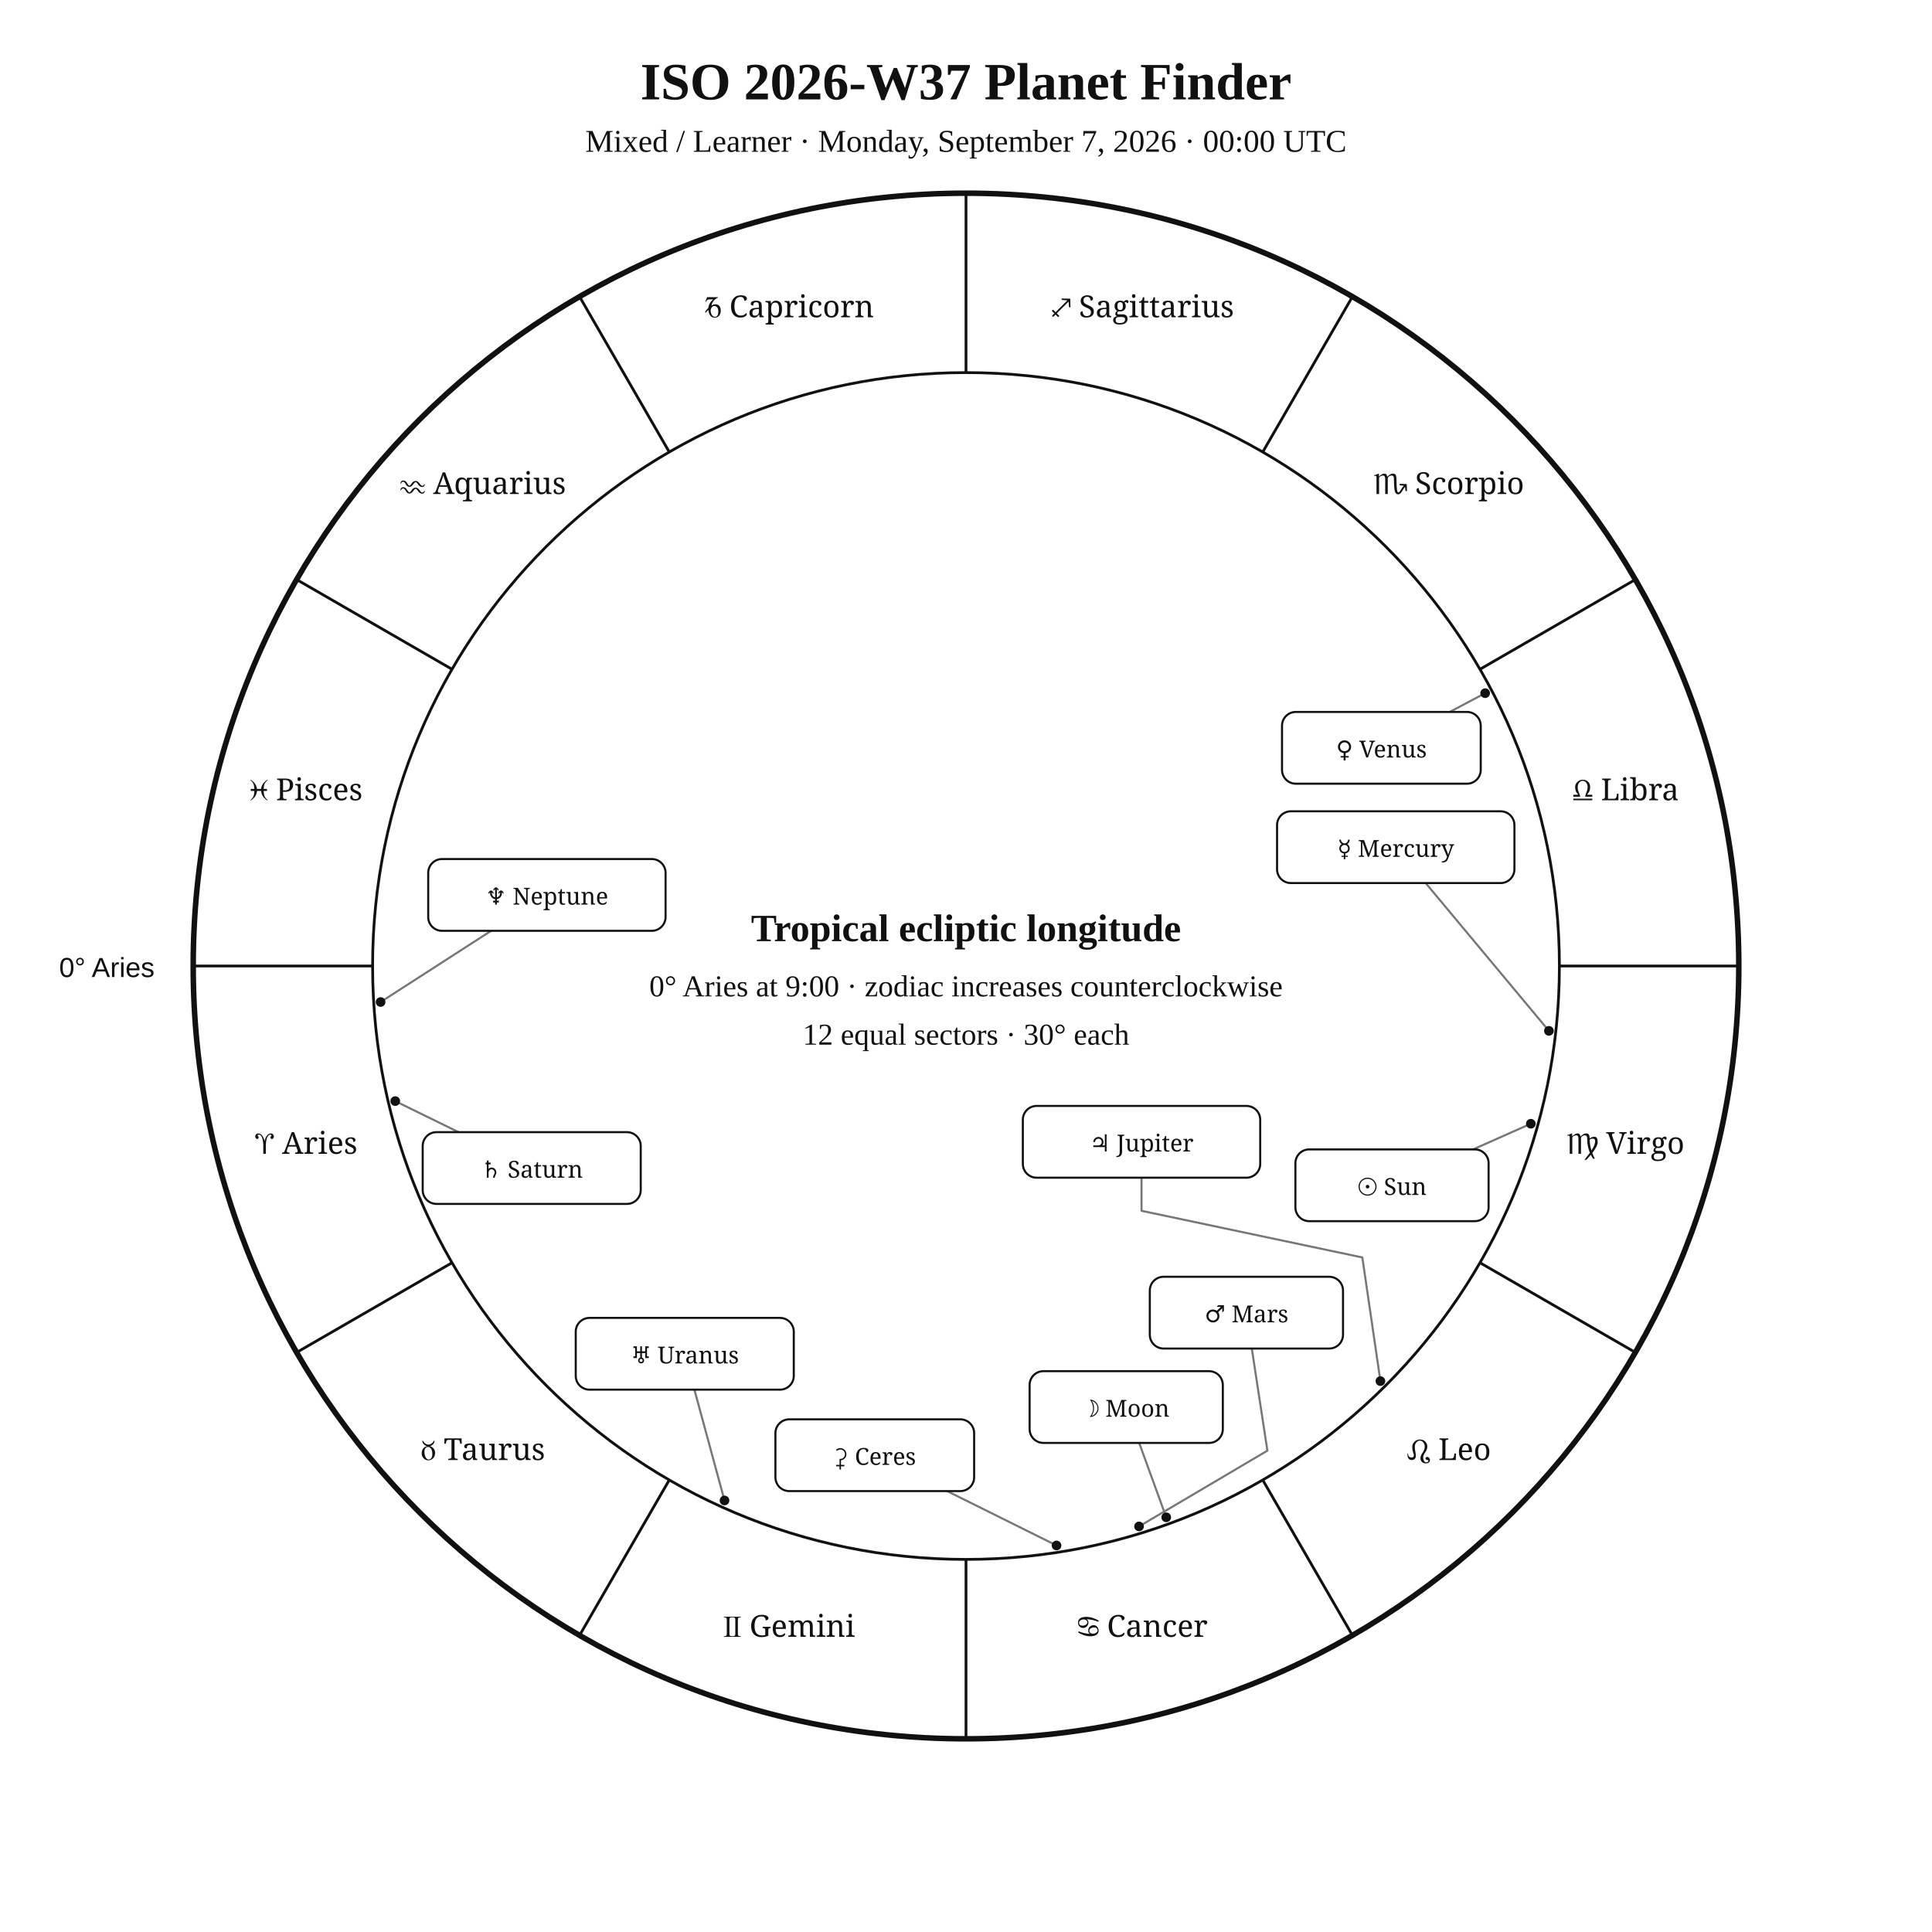
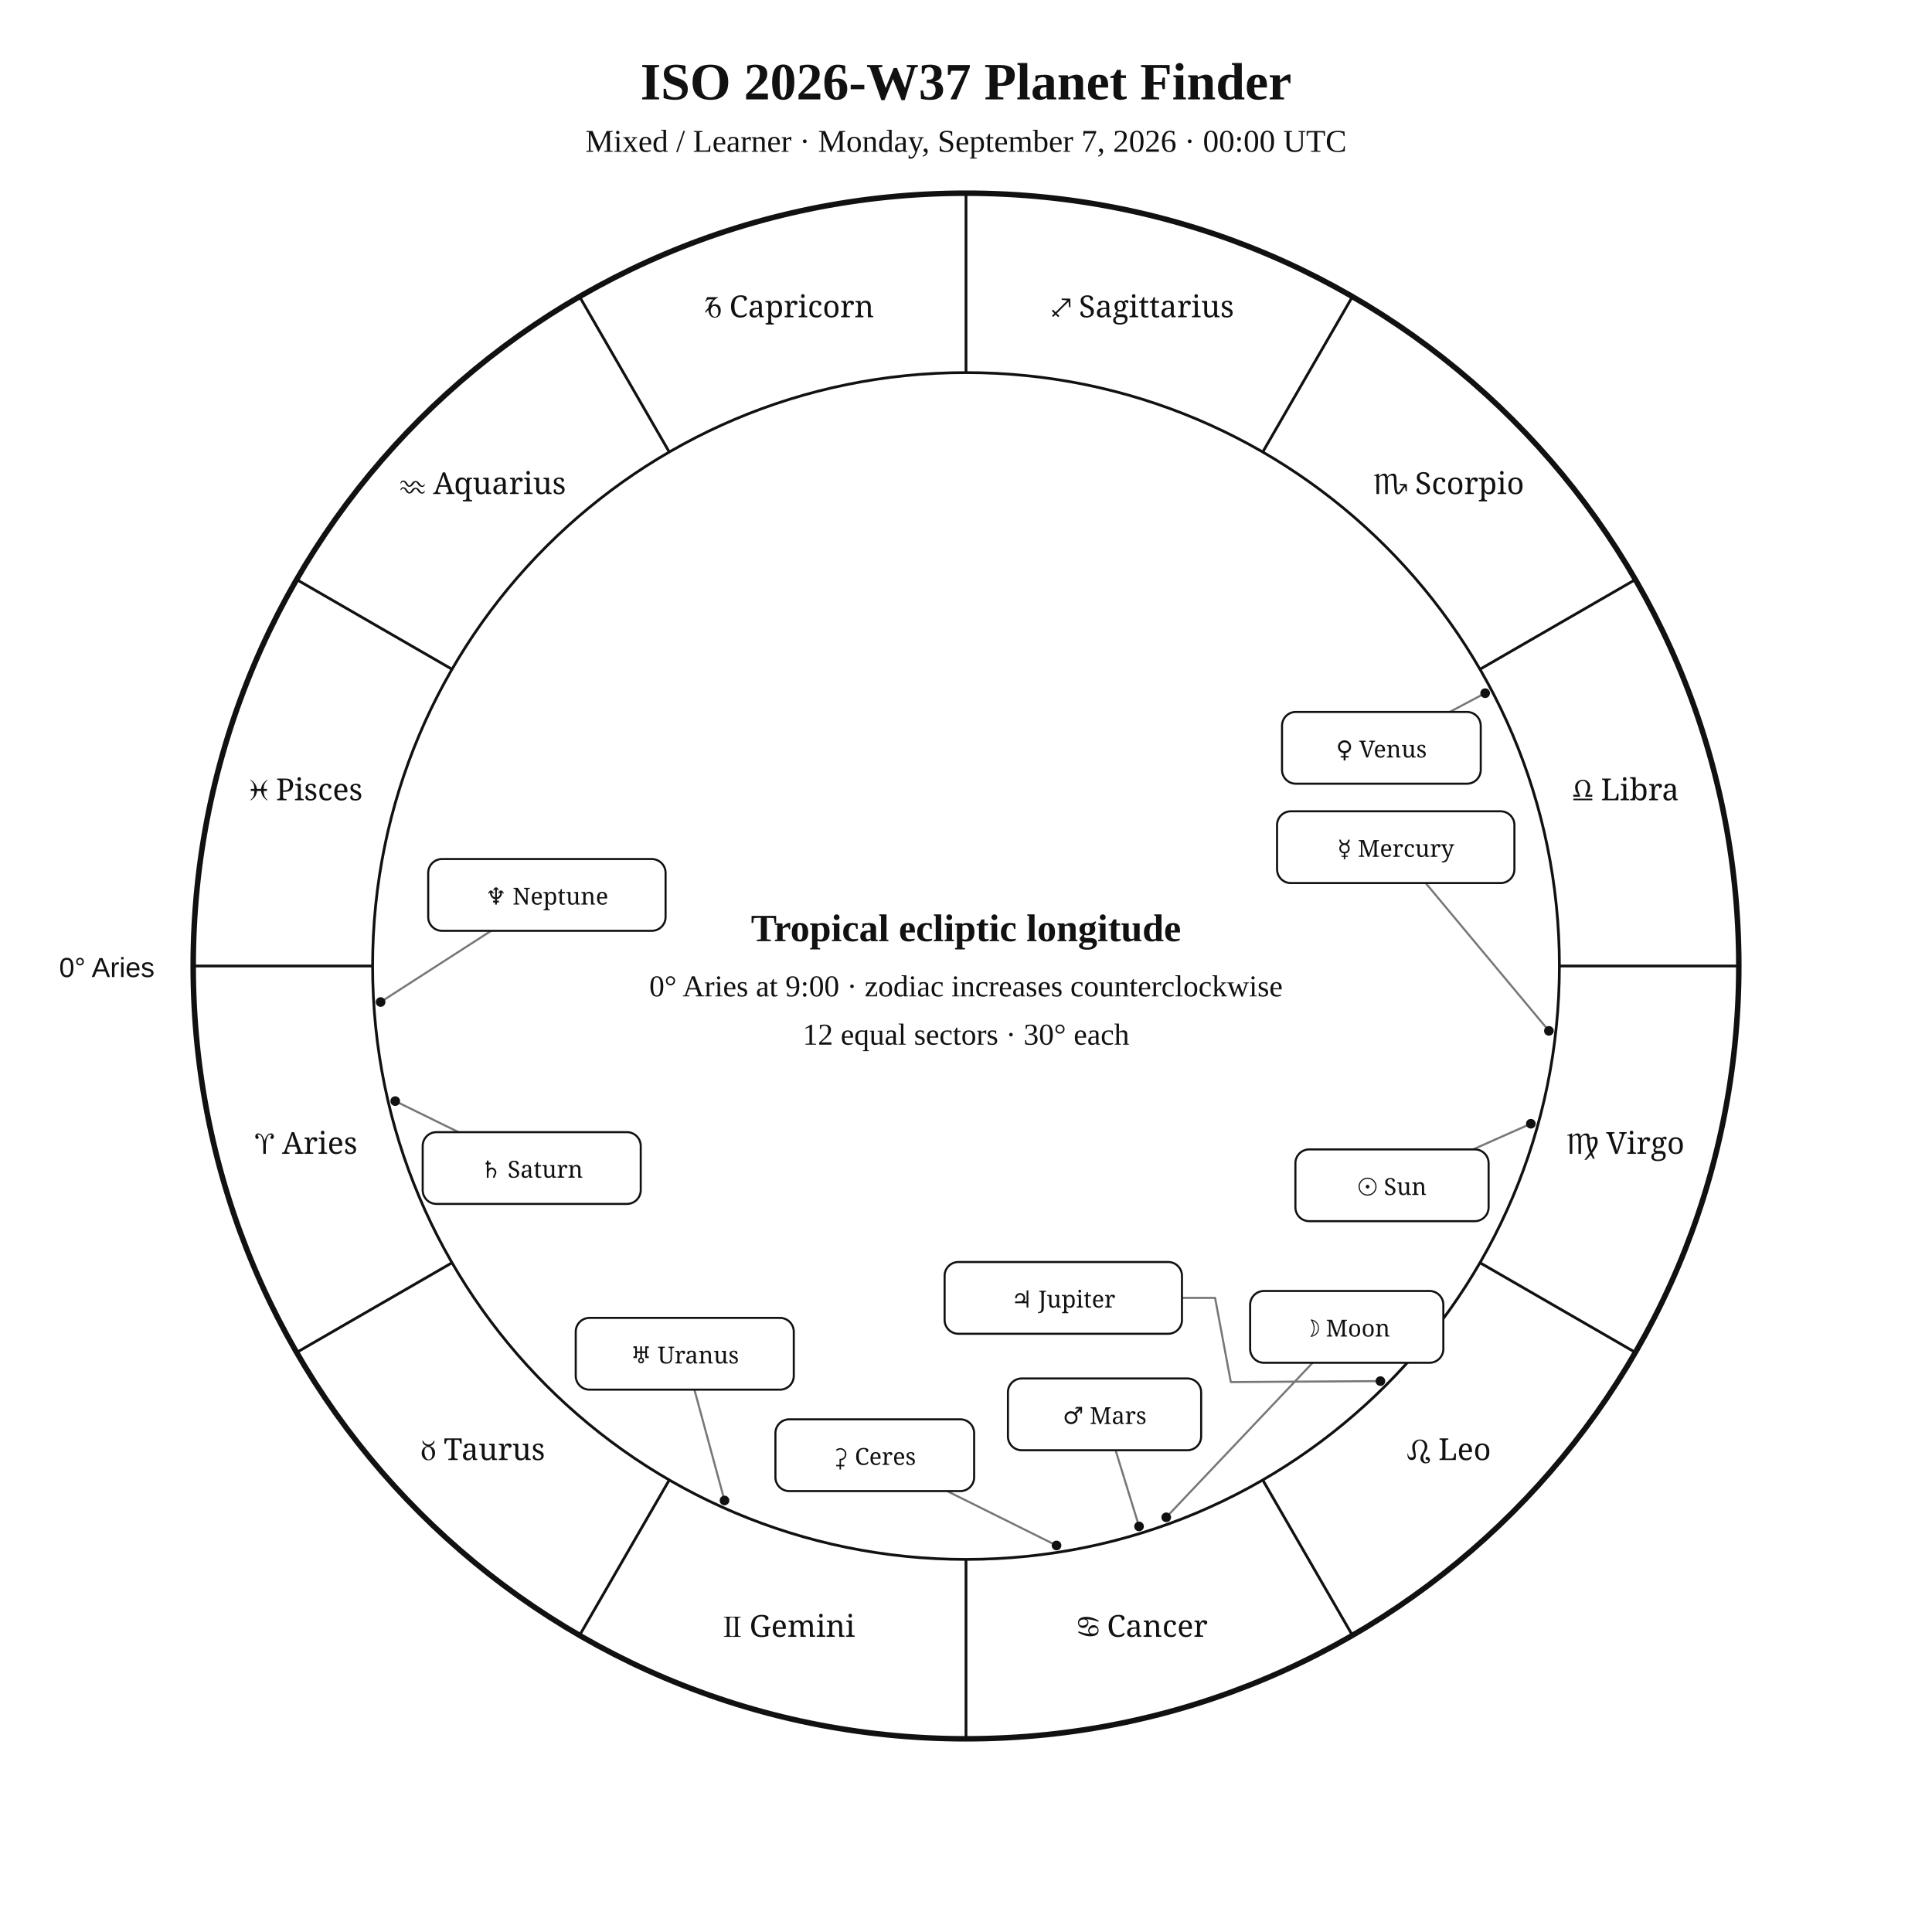
<svg xmlns="http://www.w3.org/2000/svg" width="1400" height="1400" viewBox="0 0 1400 1400">
  <rect width="100%" height="100%" fill="white" />
  <style>text{font-family:Georgia,"Times New Roman",serif;fill:#111}.sans{font-family:Arial,Helvetica,sans-serif}.symbol{font-family:"Arial Unicode MS","Segoe UI Symbol","Noto Sans Symbols 2","Apple Symbols",serif;font-variant-emoji:text;fill:#111}</style>
  <text x="700" y="72" text-anchor="middle" font-size="38" font-weight="700">ISO 2026-W37 Planet Finder</text>
  <text x="700" y="110" text-anchor="middle" font-size="23">Mixed / Learner · Monday, September 7, 2026 · 00:00 UTC</text>
  <circle cx="700" cy="700" r="560" fill="none" stroke="#111" stroke-width="4" />
  <circle cx="700" cy="700" r="430" fill="none" stroke="#111" stroke-width="2" />
  <line x1="270.0" y1="700.0" x2="140.0" y2="700.0" stroke="#111" stroke-width="2" />
  <line x1="327.6" y1="915.0" x2="215.0" y2="980.0" stroke="#111" stroke-width="2" />
  <line x1="485.0" y1="1072.4" x2="420.0" y2="1185.0" stroke="#111" stroke-width="2" />
  <line x1="700.0" y1="1130.0" x2="700.0" y2="1260.0" stroke="#111" stroke-width="2" />
  <line x1="915.0" y1="1072.4" x2="980.0" y2="1185.0" stroke="#111" stroke-width="2" />
  <line x1="1072.4" y1="915.0" x2="1185.0" y2="980.0" stroke="#111" stroke-width="2" />
  <line x1="1130.0" y1="700.0" x2="1260.0" y2="700.0" stroke="#111" stroke-width="2" />
  <line x1="1072.4" y1="485.0" x2="1185.0" y2="420.0" stroke="#111" stroke-width="2" />
  <line x1="915.0" y1="327.6" x2="980.0" y2="215.0" stroke="#111" stroke-width="2" />
  <line x1="700.0" y1="270.0" x2="700.0" y2="140.0" stroke="#111" stroke-width="2" />
  <line x1="485.0" y1="327.6" x2="420.0" y2="215.0" stroke="#111" stroke-width="2" />
  <line x1="327.6" y1="485.0" x2="215.0" y2="420.0" stroke="#111" stroke-width="2" />
  <text class="symbol" x="221.9" y="836.1" text-anchor="middle" font-size="22">♈︎ Aries</text>
  <text class="symbol" x="350.0" y="1058.0" text-anchor="middle" font-size="22">♉︎ Taurus</text>
  <text class="symbol" x="571.9" y="1186.1" text-anchor="middle" font-size="22">♊︎ Gemini</text>
  <text class="symbol" x="828.1" y="1186.1" text-anchor="middle" font-size="22">♋︎ Cancer</text>
  <text class="symbol" x="1050.0" y="1058.0" text-anchor="middle" font-size="22">♌︎ Leo</text>
  <text class="symbol" x="1178.1" y="836.1" text-anchor="middle" font-size="22">♍︎ Virgo</text>
  <text class="symbol" x="1178.1" y="579.9" text-anchor="middle" font-size="22">♎︎ Libra</text>
  <text class="symbol" x="1050.0" y="358.0" text-anchor="middle" font-size="22">♏︎ Scorpio</text>
  <text class="symbol" x="828.1" y="229.9" text-anchor="middle" font-size="22">♐︎ Sagittarius</text>
  <text class="symbol" x="571.9" y="229.9" text-anchor="middle" font-size="22">♑︎ Capricorn</text>
  <text class="symbol" x="350.0" y="358.0" text-anchor="middle" font-size="22">♒︎ Aquarius</text>
  <text class="symbol" x="221.9" y="579.9" text-anchor="middle" font-size="22">♓︎ Pisces</text>
  <text x="112" y="708" text-anchor="end" font-size="20" class="sans">0° Aries</text>
  <polyline points="1109.3,814.3 1067.4,832.9" fill="none" stroke="#777" stroke-width="1.5" stroke-linejoin="round" stroke-linecap="round" />
  <circle cx="1109.3" cy="814.3" r="3.5" fill="#111" />
-   <polyline points="845.1,1099.5 825.5,1045.6" fill="none" stroke="#777" stroke-width="1.5" stroke-linejoin="round" stroke-linecap="round" />
+   <polyline points="845.1,1099.5 951.2,987.5" fill="none" stroke="#777" stroke-width="1.5" stroke-linejoin="round" stroke-linecap="round" />
  <circle cx="845.1" cy="1099.5" r="3.5" fill="#111" />
  <polyline points="1122.4,747.0 1033.1,639.9" fill="none" stroke="#777" stroke-width="1.5" stroke-linejoin="round" stroke-linecap="round" />
  <circle cx="1122.4" cy="747.0" r="3.5" fill="#111" />
  <polyline points="1076.2,502.3 1050.5,515.9" fill="none" stroke="#777" stroke-width="1.5" stroke-linejoin="round" stroke-linecap="round" />
  <circle cx="1076.2" cy="502.3" r="3.5" fill="#111" />
-   <polyline points="825.4,1106.1 918.4,1051.2 907.1,977.2" fill="none" stroke="#777" stroke-width="1.5" stroke-linejoin="round" stroke-linecap="round" />
+   <polyline points="825.4,1106.1 808.4,1050.9" fill="none" stroke="#777" stroke-width="1.5" stroke-linejoin="round" stroke-linecap="round" />
  <circle cx="825.4" cy="1106.1" r="3.5" fill="#111" />
-   <polyline points="1000.3,1000.8 987.2,911.2 827.2,877.4 827.2,853.4" fill="none" stroke="#777" stroke-width="1.5" stroke-linejoin="round" stroke-linecap="round" />
+   <polyline points="1000.3,1000.8 891.9,1001.5 880.5,940.5 856.5,940.5" fill="none" stroke="#777" stroke-width="1.5" stroke-linejoin="round" stroke-linecap="round" />
  <circle cx="1000.3" cy="1000.8" r="3.5" fill="#111" />
  <polyline points="286.4,797.9 332.3,820.4" fill="none" stroke="#777" stroke-width="1.5" stroke-linejoin="round" stroke-linecap="round" />
  <circle cx="286.4" cy="797.9" r="3.5" fill="#111" />
  <polyline points="525.0,1087.3 503.2,1007.0" fill="none" stroke="#777" stroke-width="1.5" stroke-linejoin="round" stroke-linecap="round" />
  <circle cx="525.0" cy="1087.3" r="3.5" fill="#111" />
  <polyline points="275.8,726.1 355.9,674.5" fill="none" stroke="#777" stroke-width="1.5" stroke-linejoin="round" stroke-linecap="round" />
  <circle cx="275.8" cy="726.1" r="3.5" fill="#111" />
  <polyline points="765.6,1119.9 686.3,1080.5" fill="none" stroke="#777" stroke-width="1.5" stroke-linejoin="round" stroke-linecap="round" />
  <circle cx="765.6" cy="1119.9" r="3.5" fill="#111" />
  <rect x="938.7" y="832.9" width="140.0" height="52.0" rx="10" fill="white" stroke="#111" stroke-width="1.5" />
  <text class="symbol" x="1008.7" y="865.9" text-anchor="middle" font-size="17">☉︎ Sun</text>
-   <rect x="746.1" y="993.6" width="140.0" height="52.0" rx="10" fill="white" stroke="#111" stroke-width="1.5" />
-   <text class="symbol" x="816.1" y="1026.6" text-anchor="middle" font-size="17">☽︎ Moon</text>
+   <rect x="905.9" y="935.5" width="140.0" height="52.0" rx="10" fill="white" stroke="#111" stroke-width="1.5" />
+   <text class="symbol" x="975.9" y="968.5" text-anchor="middle" font-size="17">☽︎ Moon</text>
  <rect x="925.4" y="587.9" width="172.0" height="52.0" rx="10" fill="white" stroke="#111" stroke-width="1.5" />
  <text class="symbol" x="1011.4" y="620.9" text-anchor="middle" font-size="17">☿︎ Mercury</text>
  <rect x="929.0" y="515.9" width="144.0" height="52.0" rx="10" fill="white" stroke="#111" stroke-width="1.5" />
  <text class="symbol" x="1001.0" y="548.9" text-anchor="middle" font-size="17">♀︎ Venus</text>
-   <rect x="833.2" y="925.2" width="140.0" height="52.0" rx="10" fill="white" stroke="#111" stroke-width="1.5" />
-   <text class="symbol" x="903.2" y="958.2" text-anchor="middle" font-size="17">♂︎ Mars</text>
-   <rect x="741.2" y="801.4" width="172.0" height="52.0" rx="10" fill="white" stroke="#111" stroke-width="1.5" />
-   <text class="symbol" x="827.2" y="834.4" text-anchor="middle" font-size="17">♃︎ Jupiter</text>
+   <rect x="730.4" y="998.9" width="140.0" height="52.0" rx="10" fill="white" stroke="#111" stroke-width="1.5" />
+   <text class="symbol" x="800.4" y="1031.9" text-anchor="middle" font-size="17">♂︎ Mars</text>
+   <rect x="684.5" y="914.5" width="172.0" height="52.0" rx="10" fill="white" stroke="#111" stroke-width="1.5" />
+   <text class="symbol" x="770.5" y="947.5" text-anchor="middle" font-size="17">♃︎ Jupiter</text>
  <rect x="306.3" y="820.4" width="158.0" height="52.0" rx="10" fill="white" stroke="#111" stroke-width="1.5" />
  <text class="symbol" x="385.3" y="853.4" text-anchor="middle" font-size="17">♄︎ Saturn</text>
  <rect x="417.2" y="955.0" width="158.0" height="52.0" rx="10" fill="white" stroke="#111" stroke-width="1.5" />
  <text class="symbol" x="496.2" y="988.0" text-anchor="middle" font-size="17">♅︎ Uranus</text>
  <rect x="310.3" y="622.5" width="172.0" height="52.0" rx="10" fill="white" stroke="#111" stroke-width="1.5" />
  <text class="symbol" x="396.3" y="655.5" text-anchor="middle" font-size="17">♆︎ Neptune</text>
  <rect x="561.9" y="1028.5" width="144.0" height="52.0" rx="10" fill="white" stroke="#111" stroke-width="1.5" />
  <text class="symbol" x="633.9" y="1061.5" text-anchor="middle" font-size="17">⚳︎ Ceres</text>
  <text x="700" y="682" text-anchor="middle" font-size="28" font-weight="700">Tropical ecliptic longitude</text>
  <text x="700" y="722" text-anchor="middle" font-size="22">0° Aries at 9:00 · zodiac increases counterclockwise</text>
  <text x="700" y="757" text-anchor="middle" font-size="22">12 equal sectors · 30° each</text>
</svg>
